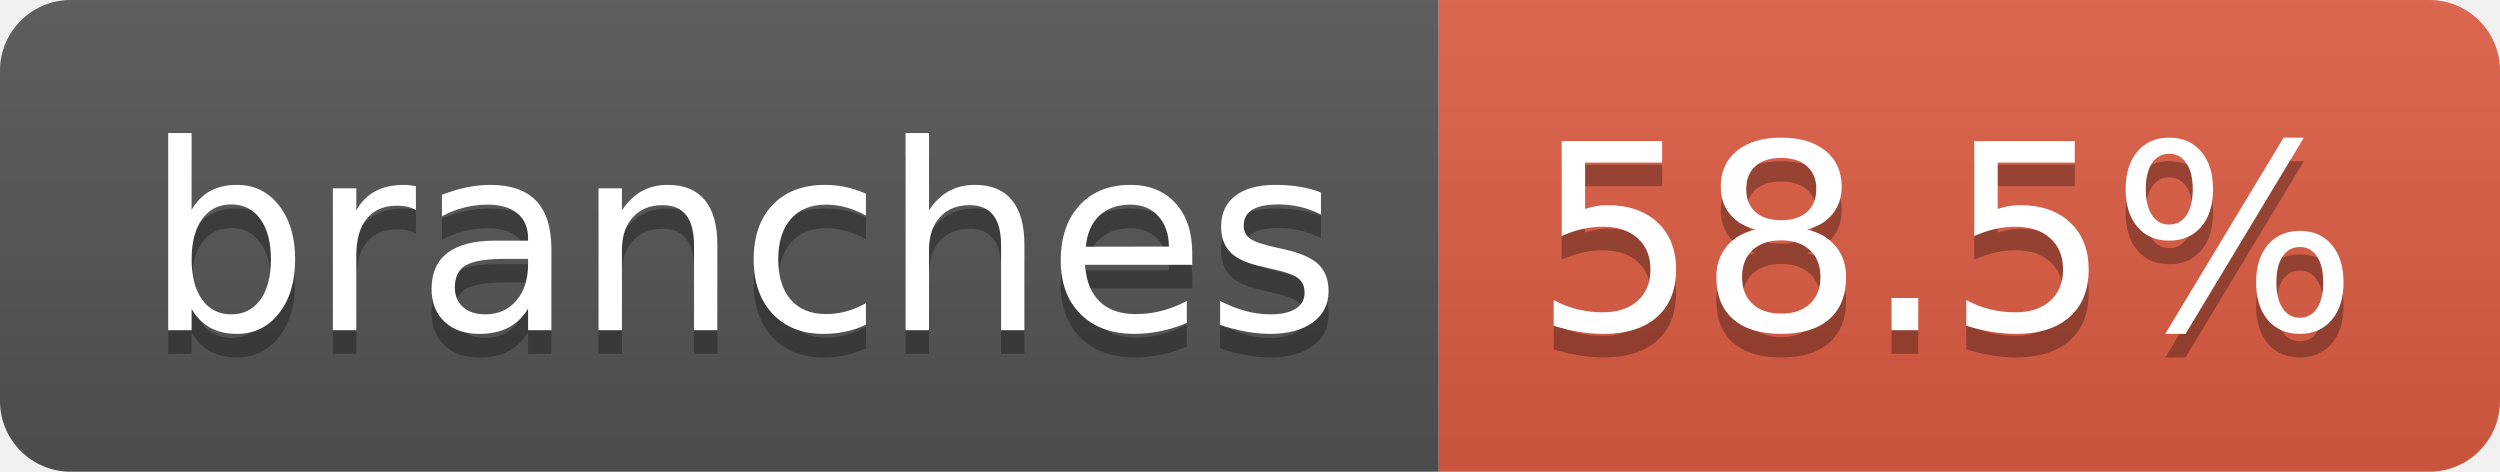
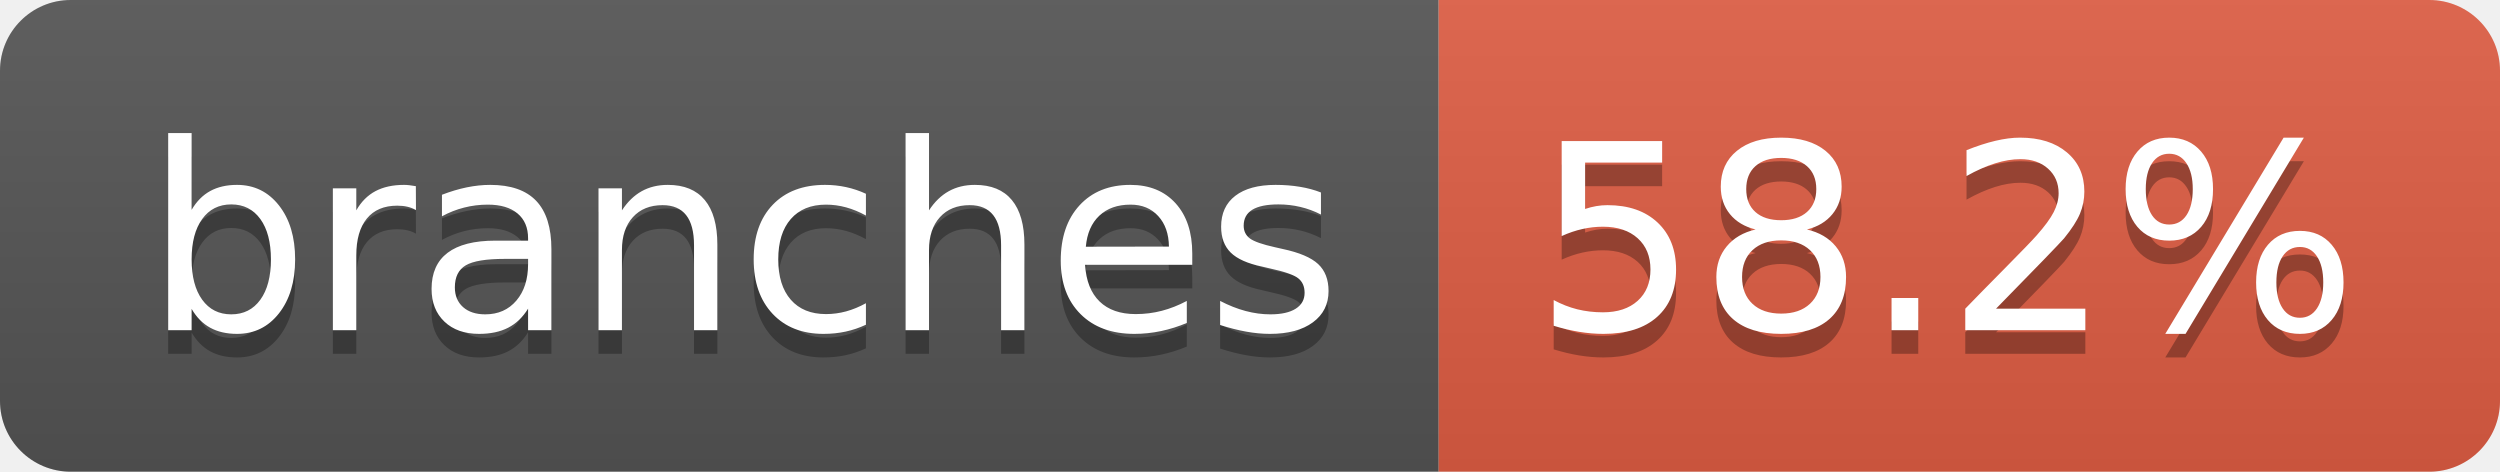
- <svg xmlns="http://www.w3.org/2000/svg" width="106" height="20" role="img" aria-label="branches: 58.5%">
+ <svg xmlns="http://www.w3.org/2000/svg" width="106" height="20" role="img" aria-label="branches: 58.2%">
  <linearGradient id="s" x2="0" y2="100%">
    <stop offset="0" stop-color="#bbb" stop-opacity=".1" />
    <stop offset="1" stop-opacity=".1" />
  </linearGradient>
  <clipPath id="r">
    <rect width="106" height="20" rx="3" fill="#fff" />
  </clipPath>
  <g clip-path="url(#r)">
    <rect width="61" height="20" fill="#555" />
    <rect x="61" width="45" height="20" fill="#e05d44" />
    <rect width="106" height="20" fill="url(#s)" />
  </g>
  <g fill="#fff" text-anchor="middle" font-family="Verdana,Geneva,DejaVu Sans,sans-serif" text-rendering="geometricPrecision" font-size="110">
    <text aria-hidden="true" x="315" y="150" fill="#010101" fill-opacity=".3" transform="scale(.1)" textLength="507">branches</text>
    <text x="315" y="140" transform="scale(.1)" fill="#fff" textLength="507">branches</text>
-     <text aria-hidden="true" x="825" y="150" fill="#010101" fill-opacity=".3" transform="scale(.1)" textLength="350">58.5%</text>
-     <text x="825" y="140" transform="scale(.1)" fill="#fff" textLength="350">58.5%</text>
+     <text aria-hidden="true" x="825" y="150" fill="#010101" fill-opacity=".3" transform="scale(.1)" textLength="350">58.2%</text>
+     <text x="825" y="140" transform="scale(.1)" fill="#fff" textLength="350">58.2%</text>
  </g>
</svg>
